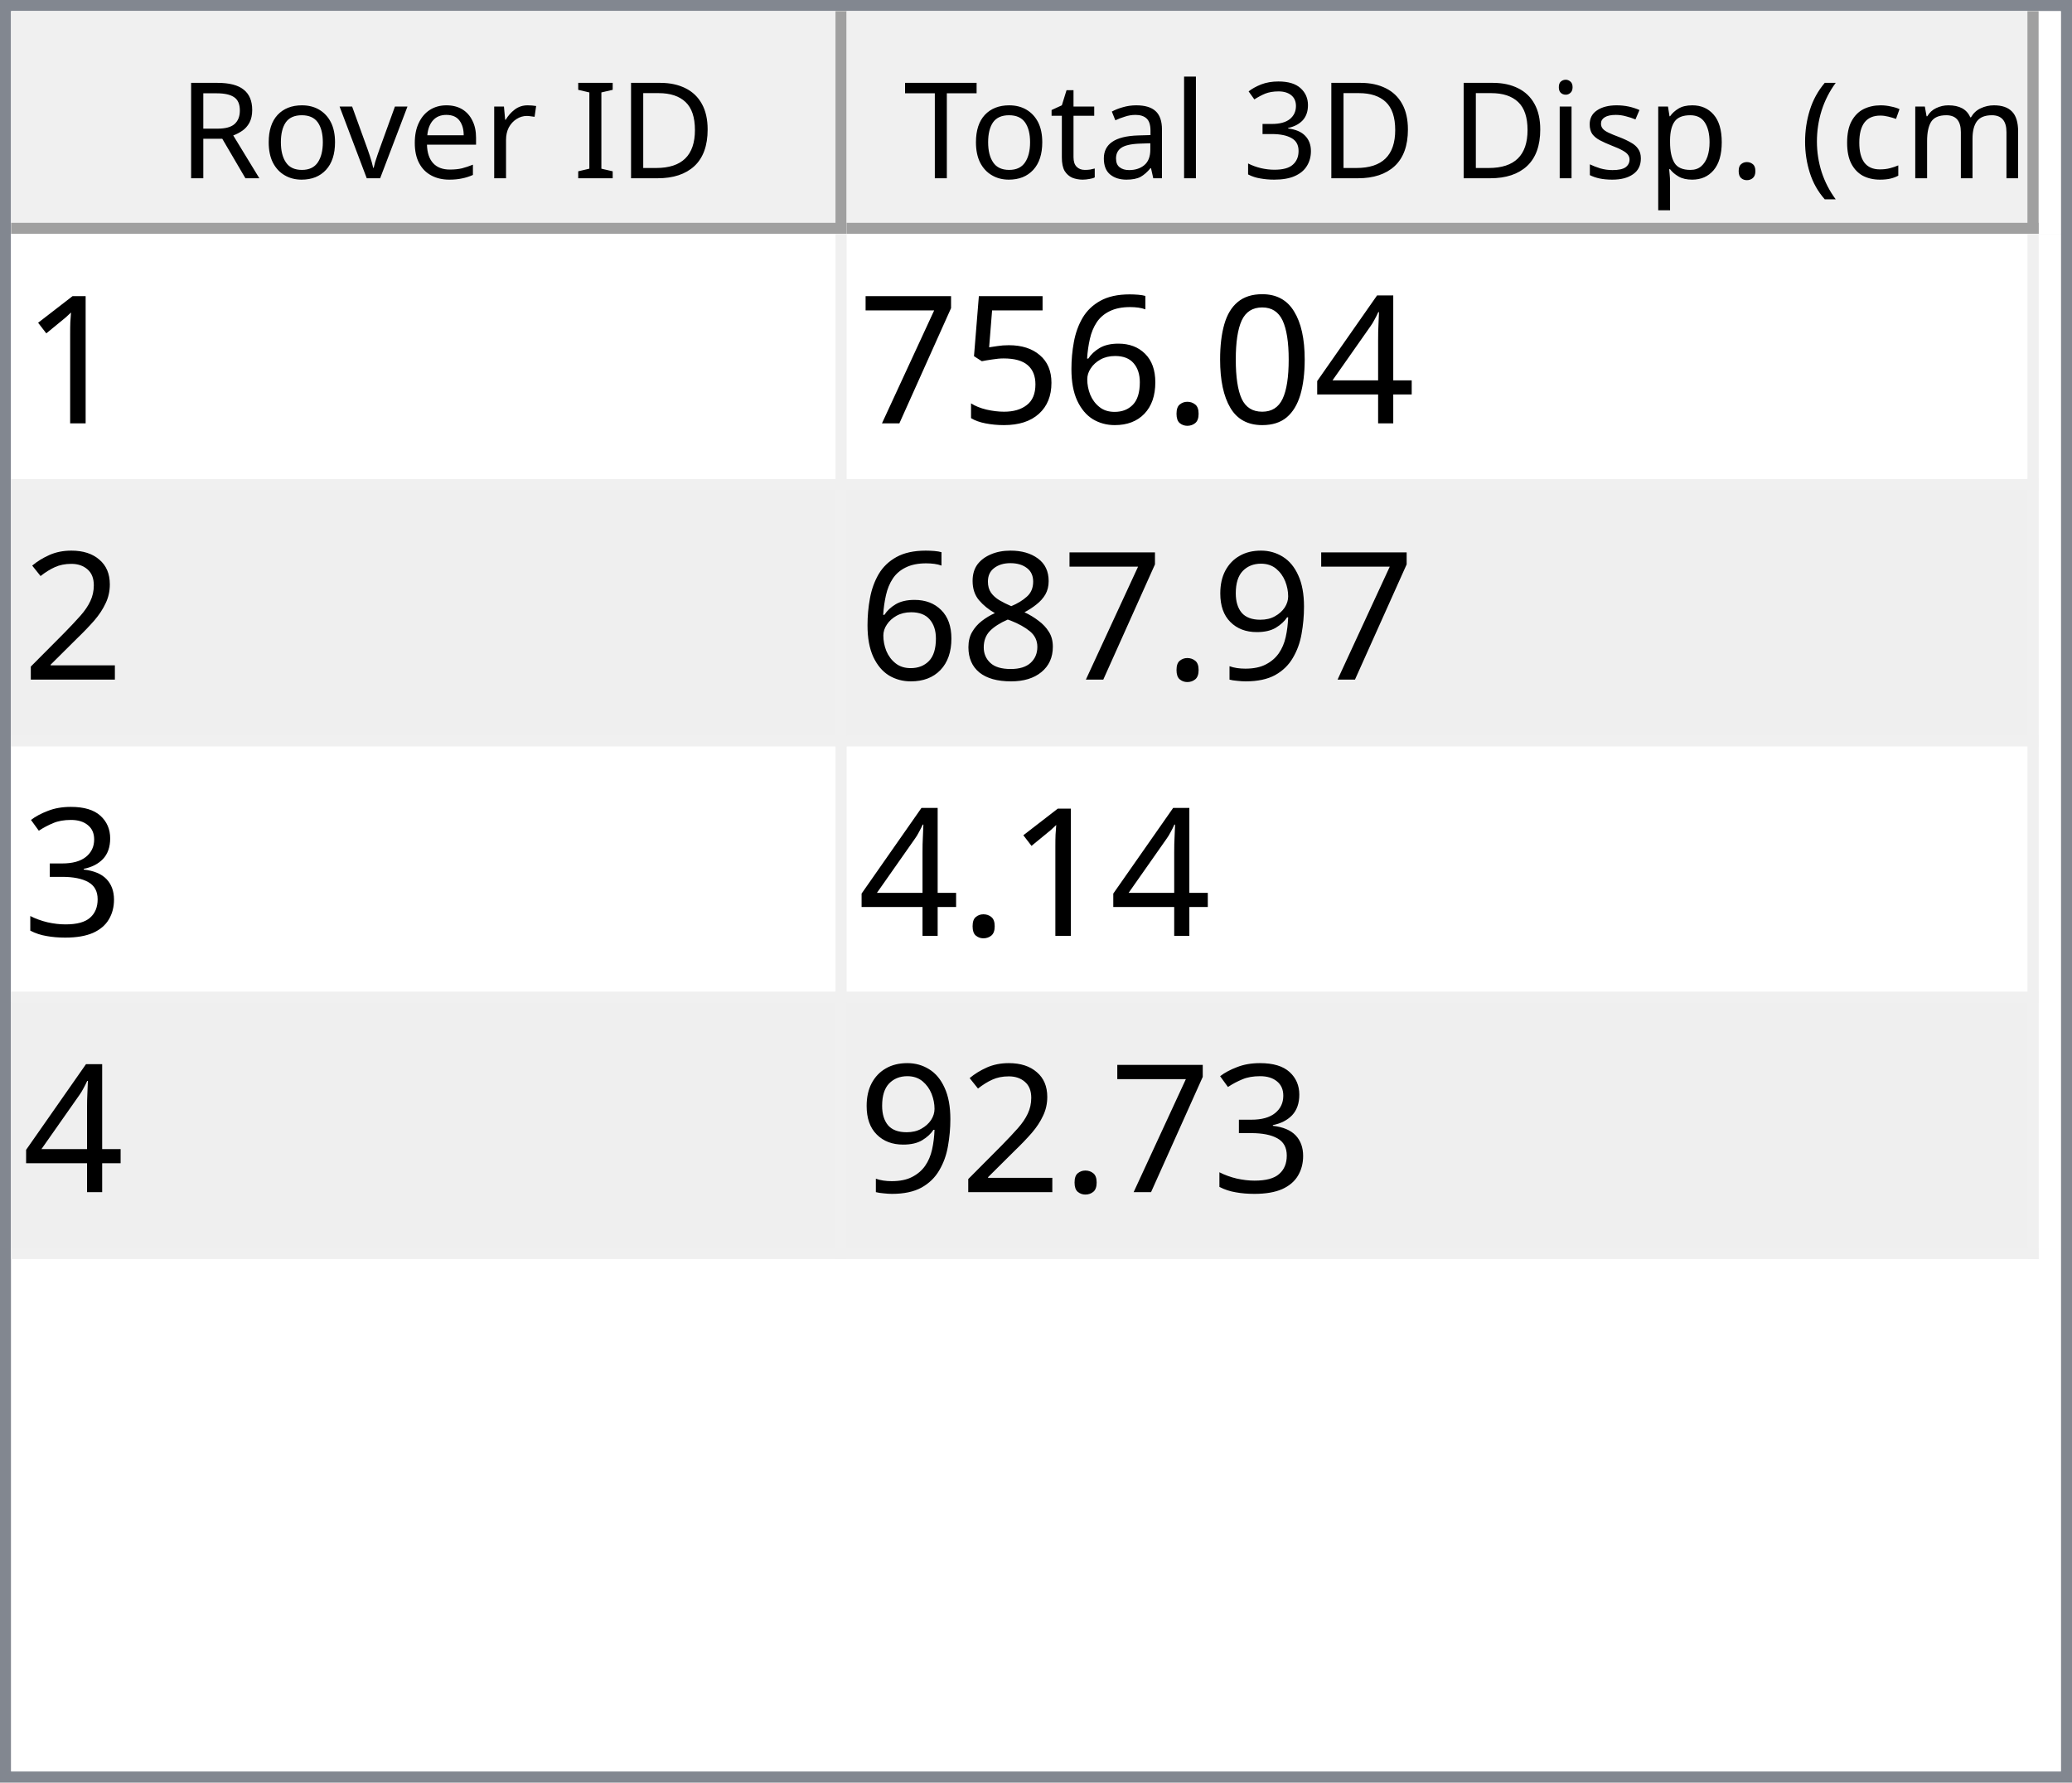
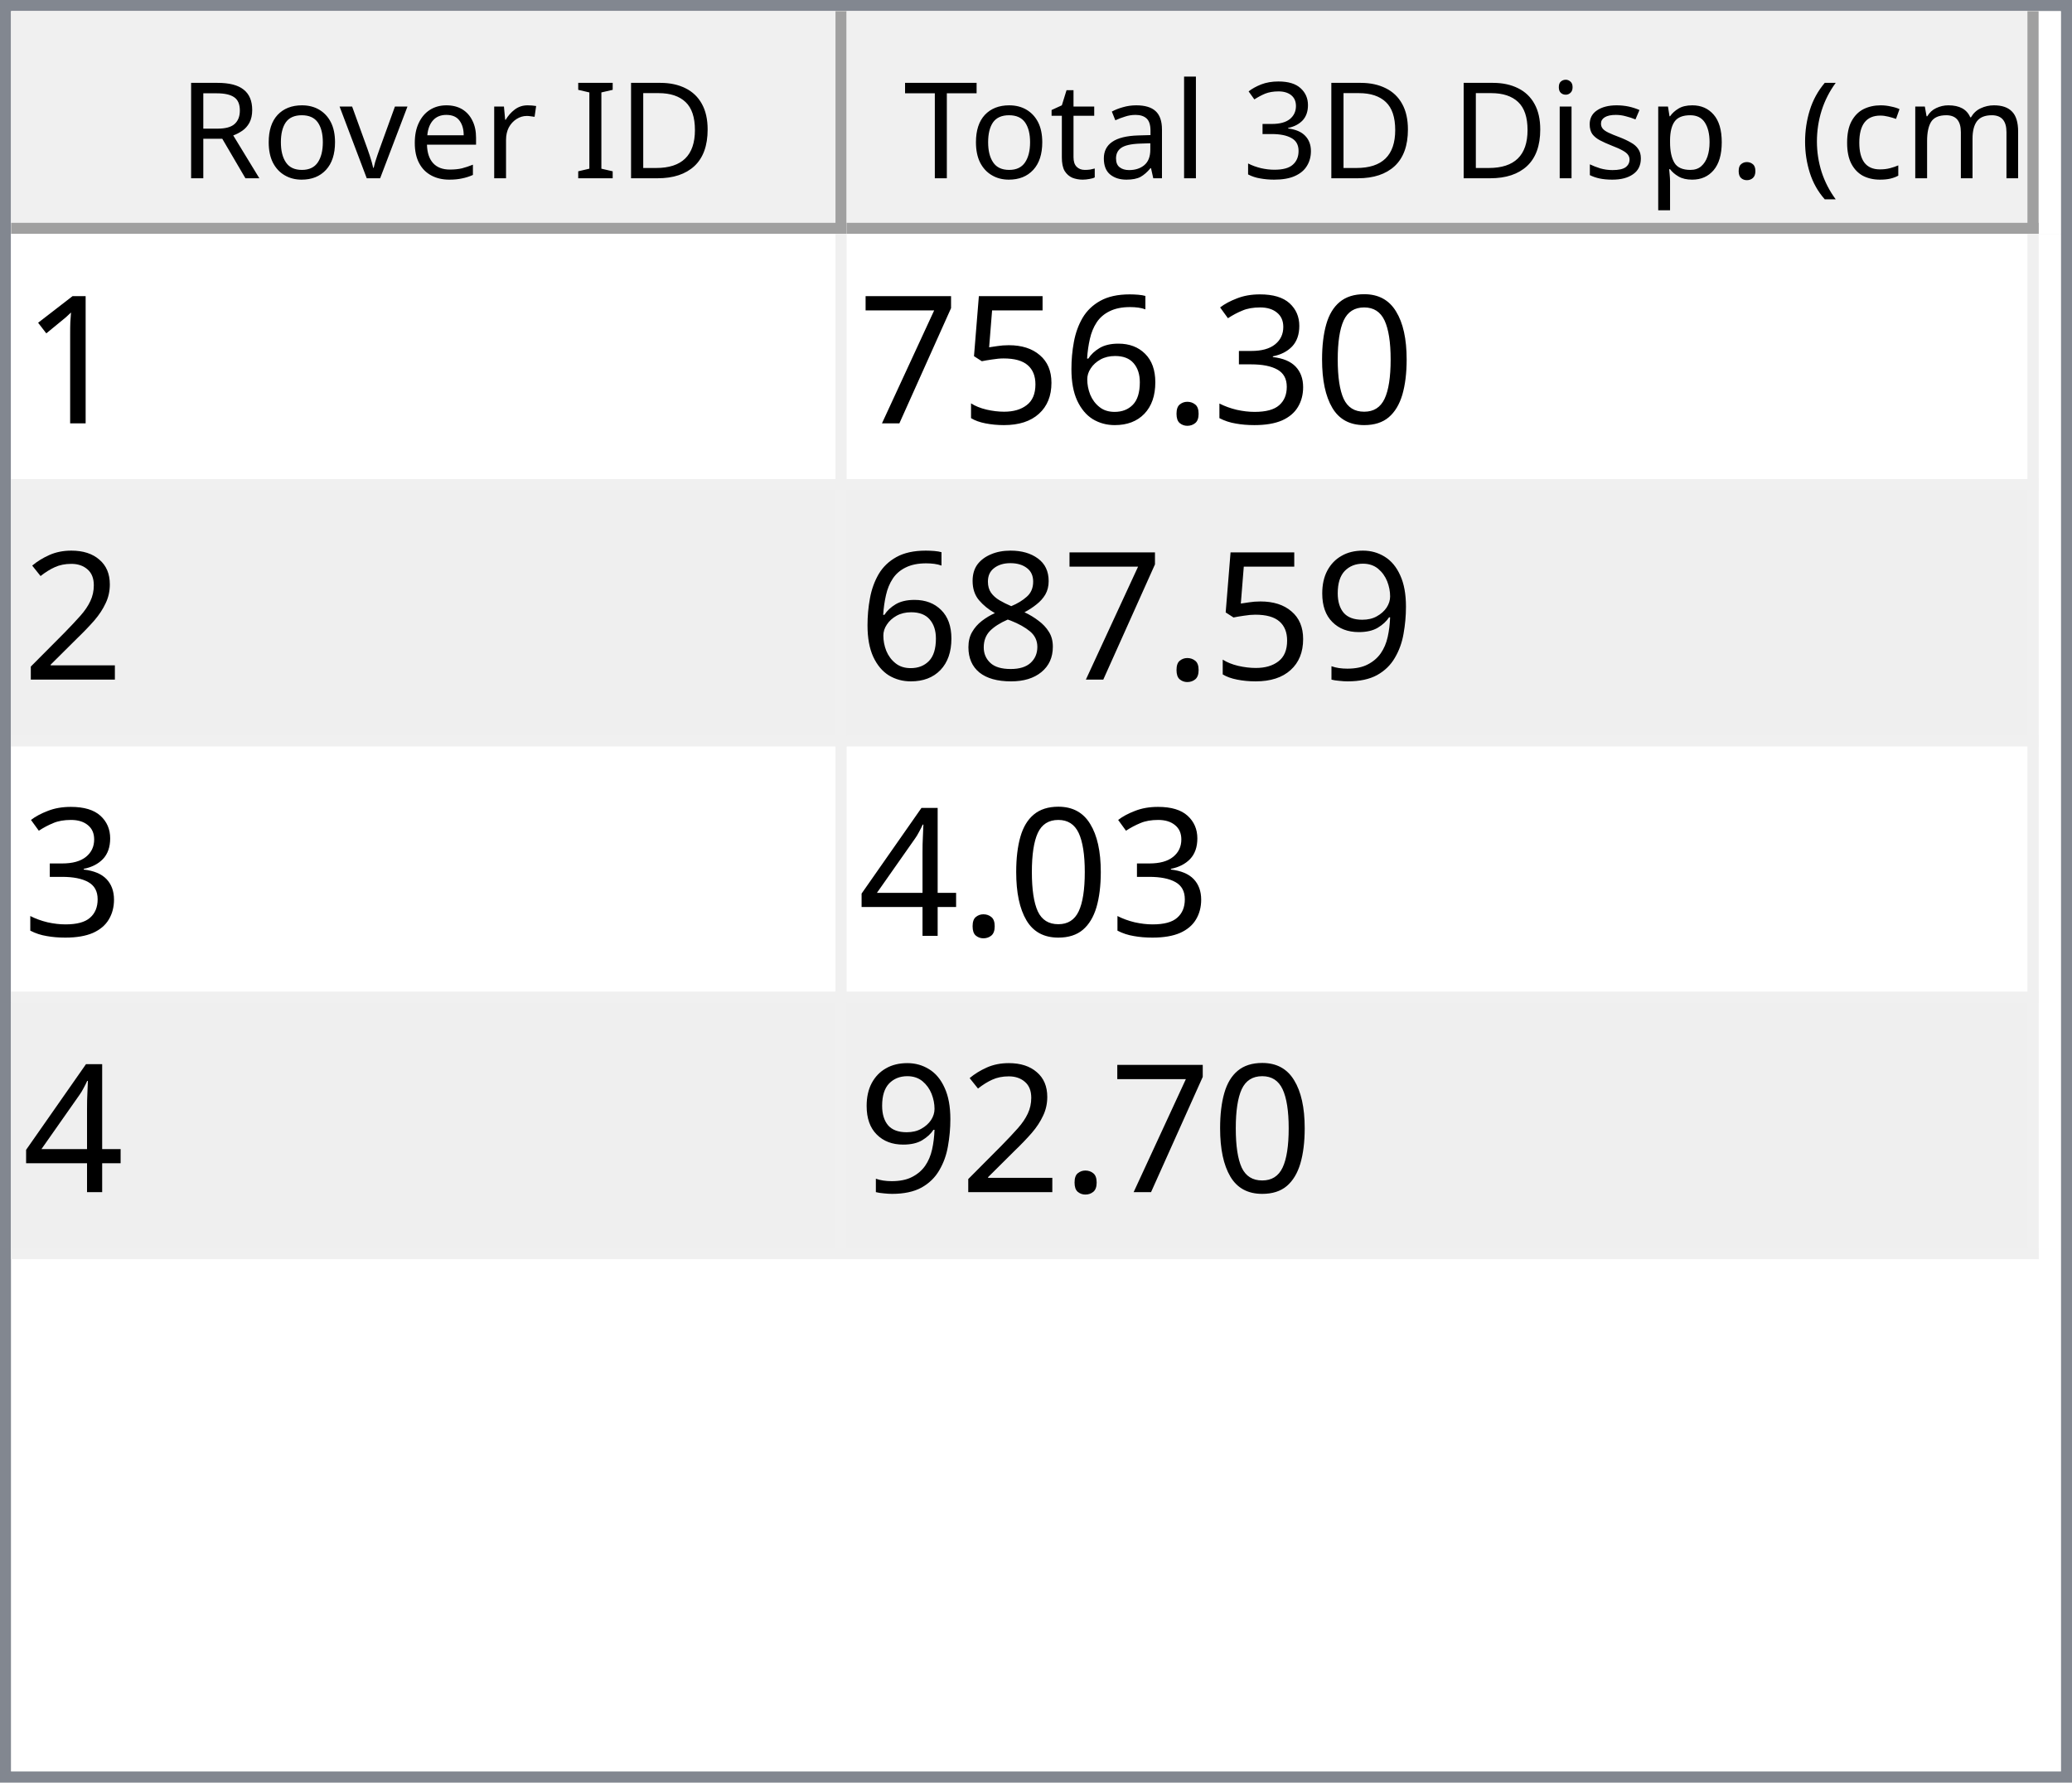
<svg xmlns="http://www.w3.org/2000/svg" style="fill-opacity:1; color-rendering:auto; color-interpolation:auto; text-rendering:auto; stroke:black; stroke-linecap:square; stroke-miterlimit:10; shape-rendering:auto; stroke-opacity:1; fill:black; stroke-dasharray:none; font-weight:normal; stroke-width:1; font-family:'Dialog'; font-style:normal; stroke-linejoin:miter; font-size:12px; stroke-dashoffset:0; image-rendering:auto;" width="186" height="160">
  <defs id="genericDefs" />
  <g>
    <defs id="defs1">
      <clipPath clipPathUnits="userSpaceOnUse" id="clipPath1">
        <path d="M0 0 L186 0 L186 160 L0 160 L0 0 Z" />
      </clipPath>
      <clipPath clipPathUnits="userSpaceOnUse" id="clipPath2">
        <path d="M0 0 L0 160 L186 160 L186 0 Z" />
      </clipPath>
      <clipPath clipPathUnits="userSpaceOnUse" id="clipPath3">
        <path d="M0 0 L0 20 L184 20 L184 0 Z" />
      </clipPath>
      <clipPath clipPathUnits="userSpaceOnUse" id="clipPath4">
        <path d="M0 0 L0 20 L75 20 L75 0 Z" />
      </clipPath>
      <clipPath clipPathUnits="userSpaceOnUse" id="clipPath5">
        <path d="M1 1 L1 19 L74 19 L74 1 Z" />
      </clipPath>
      <clipPath clipPathUnits="userSpaceOnUse" id="clipPath6">
        <path d="M0 0 L0 18 L73 18 L73 0 Z" />
      </clipPath>
      <clipPath clipPathUnits="userSpaceOnUse" id="clipPath7">
        <path d="M-0.5 -0.5 L-0.5 19.5 L74.5 19.5 L74.5 -0.5 Z" />
      </clipPath>
      <clipPath clipPathUnits="userSpaceOnUse" id="clipPath8">
        <path d="M0 0 L0 20 L107 20 L107 0 Z" />
      </clipPath>
      <clipPath clipPathUnits="userSpaceOnUse" id="clipPath9">
        <path d="M1 1 L1 19 L106 19 L106 1 Z" />
      </clipPath>
      <clipPath clipPathUnits="userSpaceOnUse" id="clipPath10">
        <path d="M0 0 L0 18 L105 18 L105 0 Z" />
      </clipPath>
      <clipPath clipPathUnits="userSpaceOnUse" id="clipPath11">
        <path d="M-0.5 -0.5 L-0.5 19.5 L106.5 19.5 L106.5 -0.5 Z" />
      </clipPath>
      <clipPath clipPathUnits="userSpaceOnUse" id="clipPath12">
        <path d="M0 0 L0 138 L184 138 L184 0 Z" />
      </clipPath>
      <clipPath clipPathUnits="userSpaceOnUse" id="clipPath13">
        <path d="M0 0 L0 92 L182 92 L182 0 Z" />
      </clipPath>
      <clipPath clipPathUnits="userSpaceOnUse" id="clipPath14">
        <path d="M-0.5 -0.5 L-0.5 91.5 L181.5 91.5 L181.5 -0.5 Z" />
      </clipPath>
      <clipPath clipPathUnits="userSpaceOnUse" id="clipPath15">
        <path d="M0 0 L0 22 L74 22 L74 0 Z" />
      </clipPath>
      <clipPath clipPathUnits="userSpaceOnUse" id="clipPath16">
        <path d="M0 0 L0 22 L106 22 L106 0 Z" />
      </clipPath>
      <font horiz-adv-x="64.551" id="font1">
        <font-face ascent="107.91" descent="25.098" units-per-em="100" style="font-style:normal; font-family:Segoe UI; font-weight:normal;" />
        <missing-glyph horiz-adv-x="64.551" d="M8.109 0 L8.109 68.266 L56.453 68.266 L56.453 0 L8.109 0 ZM15.328 7.234 L49.219 7.234 L49.219 61.031 L15.328 61.031 L15.328 7.234 Z" />
        <glyph unicode="D" horiz-adv-x="70.117" d="M9.188 0 L9.188 70.016 L28.516 70.016 Q65.531 70.016 65.531 35.891 Q65.531 19.672 55.25 9.836 Q44.969 0 27.734 0 L9.188 0 ZM17.391 62.594 L17.391 7.422 L27.828 7.422 Q41.609 7.422 49.273 14.797 Q56.938 22.172 56.938 35.688 Q56.938 62.594 28.328 62.594 L17.391 62.594 Z" />
        <glyph unicode="I" horiz-adv-x="26.611" d="M17.391 0 L9.188 0 L9.188 70.016 L17.391 70.016 L17.391 0 Z" />
        <glyph unicode=" " horiz-adv-x="27.393" d="" />
        <glyph unicode="r" horiz-adv-x="34.766" d="M34.188 41.891 Q32.078 43.5 28.125 43.5 Q23 43.5 19.555 38.672 Q16.109 33.844 16.109 25.484 L16.109 0 L8.109 0 L8.109 50 L16.109 50 L16.109 39.703 L16.312 39.703 Q18.016 44.969 21.531 47.922 Q25.047 50.875 29.391 50.875 Q32.516 50.875 34.188 50.203 L34.188 41.891 Z" />
        <glyph unicode="e" horiz-adv-x="52.295" d="M48.297 23 L12.984 23 Q13.188 14.656 17.484 10.109 Q21.781 5.562 29.297 5.562 Q37.75 5.562 44.828 11.141 L44.828 3.609 Q38.234 -1.172 27.391 -1.172 Q16.797 -1.172 10.742 5.641 Q4.688 12.453 4.688 24.812 Q4.688 36.469 11.305 43.82 Q17.922 51.172 27.734 51.172 Q37.547 51.172 42.922 44.828 Q48.297 38.484 48.297 27.203 L48.297 23 ZM40.094 29.781 Q40.047 36.719 36.75 40.578 Q33.453 44.438 27.594 44.438 Q21.922 44.438 17.969 40.383 Q14.016 36.328 13.094 29.781 L40.094 29.781 Z" />
        <glyph unicode="v" horiz-adv-x="47.9" d="M47.406 50 L27.484 0 L19.625 0 L0.688 50 L9.469 50 L22.172 13.672 Q23.578 9.672 23.922 6.688 L24.125 6.688 Q24.609 10.453 25.688 13.484 L38.969 50 L47.406 50 Z" />
        <glyph unicode="o" horiz-adv-x="58.594" d="M29 -1.172 Q17.922 -1.172 11.305 5.836 Q4.688 12.844 4.688 24.422 Q4.688 37.016 11.57 44.094 Q18.453 51.172 30.172 51.172 Q41.359 51.172 47.633 44.289 Q53.906 37.406 53.906 25.203 Q53.906 13.234 47.141 6.031 Q40.375 -1.172 29 -1.172 ZM29.594 44.438 Q21.875 44.438 17.383 39.188 Q12.891 33.938 12.891 24.703 Q12.891 15.828 17.43 10.695 Q21.969 5.562 29.594 5.562 Q37.359 5.562 41.531 10.594 Q45.703 15.625 45.703 24.906 Q45.703 34.281 41.531 39.359 Q37.359 44.438 29.594 44.438 Z" />
        <glyph unicode="R" horiz-adv-x="59.814" d="M59.375 0 L49.609 0 L37.891 19.625 Q36.281 22.359 34.766 24.289 Q33.25 26.219 31.664 27.438 Q30.078 28.656 28.25 29.219 Q26.422 29.781 24.125 29.781 L17.391 29.781 L17.391 0 L9.188 0 L9.188 70.016 L30.078 70.016 Q34.672 70.016 38.555 68.867 Q42.438 67.719 45.289 65.375 Q48.141 63.031 49.758 59.547 Q51.375 56.062 51.375 51.375 Q51.375 47.703 50.273 44.656 Q49.172 41.609 47.148 39.211 Q45.125 36.812 42.266 35.133 Q39.406 33.453 35.844 32.516 L35.844 32.328 Q37.594 31.547 38.891 30.547 Q40.188 29.547 41.359 28.18 Q42.531 26.812 43.68 25.078 Q44.828 23.344 46.234 21.047 L59.375 0 ZM17.391 62.594 L17.391 37.203 L28.516 37.203 Q31.594 37.203 34.203 38.133 Q36.812 39.062 38.719 40.797 Q40.625 42.531 41.703 45.047 Q42.781 47.562 42.781 50.688 Q42.781 56.297 39.141 59.445 Q35.5 62.594 28.609 62.594 L17.391 62.594 Z" />
        <glyph unicode=")" horiz-adv-x="30.176" d="M8.297 -15.922 L1.172 -15.922 Q16.406 2.344 16.406 26.812 Q16.406 51.469 1.078 70.016 L8.297 70.016 Q23.531 52.156 23.531 26.703 Q23.531 1.375 8.297 -15.922 Z" />
        <glyph unicode="m" horiz-adv-x="86.133" d="M79.109 0 L71.094 0 L71.094 28.719 Q71.094 37.016 68.531 40.727 Q65.969 44.438 59.906 44.438 Q54.781 44.438 51.195 39.75 Q47.609 35.062 47.609 28.516 L47.609 0 L39.594 0 L39.594 29.688 Q39.594 44.438 28.219 44.438 Q22.953 44.438 19.531 40.016 Q16.109 35.594 16.109 28.516 L16.109 0 L8.109 0 L8.109 50 L16.109 50 L16.109 42.094 L16.312 42.094 Q21.625 51.172 31.844 51.172 Q36.969 51.172 40.773 48.312 Q44.578 45.453 46 40.828 Q51.562 51.172 62.594 51.172 Q79.109 51.172 79.109 30.812 L79.109 0 Z" />
        <glyph unicode="c" horiz-adv-x="46.191" d="M42.188 2.297 Q36.422 -1.172 28.516 -1.172 Q17.828 -1.172 11.258 5.789 Q4.688 12.75 4.688 23.828 Q4.688 36.188 11.766 43.68 Q18.844 51.172 30.672 51.172 Q37.25 51.172 42.281 48.734 L42.281 40.531 Q36.719 44.438 30.375 44.438 Q22.703 44.438 17.797 38.945 Q12.891 33.453 12.891 24.516 Q12.891 15.719 17.508 10.641 Q22.125 5.562 29.891 5.562 Q36.422 5.562 42.188 9.906 L42.188 2.297 Z" />
        <glyph unicode="(" horiz-adv-x="30.176" d="M29.109 -15.922 L21.969 -15.922 Q6.844 1.375 6.844 26.703 Q6.844 52.156 21.969 70.016 L29.203 70.016 Q13.875 51.469 13.875 26.812 Q13.875 2.344 29.109 -15.922 Z" />
        <glyph unicode="." horiz-adv-x="21.68" d="M10.891 -1.078 Q8.641 -1.078 7.055 0.539 Q5.469 2.156 5.469 4.391 Q5.469 6.641 7.055 8.273 Q8.641 9.906 10.891 9.906 Q13.188 9.906 14.797 8.273 Q16.406 6.641 16.406 4.391 Q16.406 2.156 14.797 0.539 Q13.188 -1.078 10.891 -1.078 Z" />
        <glyph unicode="p" horiz-adv-x="58.789" d="M16.312 7.234 L16.109 7.234 L16.109 -23 L8.109 -23 L8.109 50 L16.109 50 L16.109 41.219 L16.312 41.219 Q22.219 51.172 33.594 51.172 Q43.266 51.172 48.688 44.461 Q54.109 37.75 54.109 26.469 Q54.109 13.922 48 6.375 Q41.891 -1.172 31.297 -1.172 Q21.578 -1.172 16.312 7.234 ZM16.109 27.391 L16.109 20.406 Q16.109 14.203 20.141 9.883 Q24.172 5.562 30.375 5.562 Q37.641 5.562 41.773 11.133 Q45.906 16.703 45.906 26.609 Q45.906 34.969 42.047 39.703 Q38.188 44.438 31.594 44.438 Q24.609 44.438 20.359 39.578 Q16.109 34.719 16.109 27.391 Z" />
        <glyph unicode="s" horiz-adv-x="42.432" d="M5.078 1.812 L5.078 10.406 Q11.625 5.562 19.484 5.562 Q30.031 5.562 30.031 12.594 Q30.031 14.594 29.125 15.992 Q28.219 17.391 26.68 18.461 Q25.141 19.531 23.07 20.383 Q21 21.234 18.609 22.172 Q15.281 23.484 12.766 24.828 Q10.25 26.172 8.57 27.859 Q6.891 29.547 6.031 31.695 Q5.172 33.844 5.172 36.719 Q5.172 40.234 6.789 42.945 Q8.406 45.656 11.086 47.484 Q13.766 49.312 17.211 50.242 Q20.656 51.172 24.312 51.172 Q30.812 51.172 35.938 48.922 L35.938 40.828 Q30.422 44.438 23.25 44.438 Q21 44.438 19.195 43.922 Q17.391 43.406 16.094 42.477 Q14.797 41.547 14.086 40.258 Q13.375 38.969 13.375 37.406 Q13.375 35.453 14.086 34.133 Q14.797 32.812 16.164 31.789 Q17.531 30.766 19.484 29.938 Q21.438 29.109 23.922 28.125 Q27.25 26.859 29.883 25.516 Q32.516 24.172 34.375 22.484 Q36.234 20.797 37.234 18.602 Q38.234 16.406 38.234 13.375 Q38.234 9.672 36.602 6.938 Q34.969 4.203 32.234 2.398 Q29.5 0.594 25.93 -0.289 Q22.359 -1.172 18.453 -1.172 Q10.75 -1.172 5.078 1.812 Z" />
        <glyph unicode="i" horiz-adv-x="24.219" d="M12.203 62.703 Q10.062 62.703 8.547 64.164 Q7.031 65.625 7.031 67.875 Q7.031 70.125 8.547 71.609 Q10.062 73.094 12.203 73.094 Q14.406 73.094 15.945 71.609 Q17.484 70.125 17.484 67.875 Q17.484 65.719 15.945 64.211 Q14.406 62.703 12.203 62.703 ZM16.109 0 L8.109 0 L8.109 50 L16.109 50 L16.109 0 Z" />
        <glyph unicode="3" horiz-adv-x="53.906" d="M46.531 19.828 Q46.531 15.094 44.75 11.211 Q42.969 7.328 39.719 4.57 Q36.469 1.812 31.93 0.297 Q27.391 -1.219 21.922 -1.219 Q11.922 -1.219 6 2.594 L6 11.188 Q13.094 5.609 22.219 5.609 Q25.875 5.609 28.828 6.539 Q31.781 7.469 33.906 9.227 Q36.031 10.984 37.18 13.477 Q38.328 15.969 38.328 19.094 Q38.328 32.812 18.797 32.812 L12.984 32.812 L12.984 39.594 L18.5 39.594 Q35.797 39.594 35.797 52.484 Q35.797 64.406 22.609 64.406 Q15.188 64.406 8.688 59.422 L8.688 67.188 Q15.375 71.188 24.609 71.188 Q29 71.188 32.57 69.969 Q36.141 68.75 38.68 66.555 Q41.219 64.359 42.609 61.281 Q44 58.203 44 54.5 Q44 40.672 30.031 36.719 L30.031 36.531 Q33.594 36.141 36.625 34.797 Q39.656 33.453 41.852 31.305 Q44.047 29.156 45.289 26.25 Q46.531 23.344 46.531 19.828 Z" />
        <glyph unicode="l" horiz-adv-x="24.219" d="M16.109 0 L8.109 0 L8.109 74.031 L16.109 74.031 L16.109 0 Z" />
        <glyph unicode="a" horiz-adv-x="50.879" d="M43.891 0 L35.891 0 L35.891 7.812 L35.688 7.812 Q30.469 -1.172 20.312 -1.172 Q12.844 -1.172 8.617 2.781 Q4.391 6.734 4.391 13.281 Q4.391 27.297 20.906 29.594 L35.891 31.688 Q35.891 44.438 25.594 44.438 Q16.547 44.438 9.281 38.281 L9.281 46.484 Q16.656 51.172 26.266 51.172 Q43.891 51.172 43.891 32.516 L43.891 0 ZM35.891 25.297 L23.828 23.641 Q18.266 22.859 15.43 20.875 Q12.594 18.891 12.594 13.875 Q12.594 10.203 15.211 7.883 Q17.828 5.562 22.172 5.562 Q28.125 5.562 32.008 9.742 Q35.891 13.922 35.891 20.312 L35.891 25.297 Z" />
        <glyph unicode="t" horiz-adv-x="33.887" d="M31.297 0.484 Q28.469 -1.078 23.828 -1.078 Q10.688 -1.078 10.688 13.578 L10.688 43.172 L2.094 43.172 L2.094 50 L10.688 50 L10.688 62.203 L18.703 64.797 L18.703 50 L31.297 50 L31.297 43.172 L18.703 43.172 L18.703 14.984 Q18.703 9.969 20.414 7.82 Q22.125 5.672 26.078 5.672 Q29.109 5.672 31.297 7.328 L31.297 0.484 Z" />
        <glyph unicode="T" horiz-adv-x="52.393" d="M50.594 62.594 L30.375 62.594 L30.375 0 L22.172 0 L22.172 62.594 L2 62.594 L2 70.016 L50.594 70.016 L50.594 62.594 Z" />
      </font>
      <font horiz-adv-x="75.0" id="font2">
        <font-face ascent="100.537" descent="21.973" units-per-em="100" style="font-style:normal; font-family:sans-serif; font-weight:normal;" />
        <missing-glyph horiz-adv-x="75.0" d="M12.5 0 L12.5 62.5 L62.5 62.5 L62.5 0 L12.5 0 ZM14.062 1.562 L60.938 1.562 L60.938 60.938 L14.062 60.938 L14.062 1.562 Z" />
        <glyph unicode="1" horiz-adv-x="55.615" d="M37.25 0 L28.469 0 L28.469 56 Q25.297 52.984 20.141 49.953 Q14.984 46.922 10.891 45.406 L10.891 53.906 Q18.266 57.375 23.781 62.305 Q29.297 67.234 31.594 71.875 L37.25 71.875 L37.25 0 Z" />
-         <glyph unicode="4" horiz-adv-x="55.615" d="M32.328 0 L32.328 17.141 L1.266 17.141 L1.266 25.203 L33.938 71.578 L41.109 71.578 L41.109 25.203 L50.781 25.203 L50.781 17.141 L41.109 17.141 L41.109 0 L32.328 0 ZM32.328 25.203 L32.328 57.469 L9.906 25.203 L32.328 25.203 Z" />
        <glyph unicode="0" horiz-adv-x="55.615" d="M4.156 35.297 Q4.156 48 6.766 55.742 Q9.375 63.484 14.523 67.68 Q19.672 71.875 27.484 71.875 Q33.25 71.875 37.594 69.555 Q41.938 67.234 44.773 62.867 Q47.609 58.5 49.219 52.227 Q50.828 45.953 50.828 35.297 Q50.828 22.703 48.242 14.969 Q45.656 7.234 40.508 3.008 Q35.359 -1.219 27.484 -1.219 Q17.141 -1.219 11.234 6.203 Q4.156 15.141 4.156 35.297 ZM13.188 35.297 Q13.188 17.672 17.312 11.836 Q21.438 6 27.484 6 Q33.547 6 37.672 11.859 Q41.797 17.719 41.797 35.297 Q41.797 52.984 37.672 58.789 Q33.547 64.594 27.391 64.594 Q21.344 64.594 17.719 59.469 Q13.188 52.938 13.188 35.297 Z" />
+         <glyph unicode="3" horiz-adv-x="55.615" d="M4.203 18.891 L12.984 20.062 Q14.5 12.594 18.141 9.297 Q21.781 6 27 6 Q33.203 6 37.477 10.297 Q41.75 14.594 41.75 20.953 Q41.75 27 37.797 30.93 Q33.844 34.859 27.734 34.859 Q25.25 34.859 21.531 33.891 L22.516 41.609 Q23.391 41.5 23.922 41.5 Q29.547 41.5 34.039 44.43 Q38.531 47.359 38.531 53.469 Q38.531 58.297 35.258 61.477 Q31.984 64.656 26.812 64.656 Q21.688 64.656 18.266 61.43 Q14.844 58.203 13.875 51.766 L5.078 53.328 Q6.688 62.156 12.398 67.016 Q18.109 71.875 26.609 71.875 Q32.469 71.875 37.398 69.359 Q42.328 66.844 44.945 62.5 Q47.562 58.156 47.562 53.266 Q47.562 48.641 45.07 44.828 Q42.578 41.016 37.703 38.766 Q44.047 37.312 47.562 32.695 Q51.078 28.078 51.078 21.141 Q51.078 11.766 44.242 5.25 Q37.406 -1.266 26.953 -1.266 Q17.531 -1.266 11.305 4.352 Q5.078 9.969 4.203 18.891 Z" />
        <glyph unicode="." horiz-adv-x="27.783" d="M9.078 0 L9.078 10.016 L19.094 10.016 L19.094 0 L9.078 0 Z" />
        <glyph unicode="6" horiz-adv-x="55.615" d="M49.75 54.047 L41.016 53.375 Q39.844 58.547 37.703 60.891 Q34.125 64.656 28.906 64.656 Q24.703 64.656 21.531 62.312 Q17.391 59.281 14.992 53.469 Q12.594 47.656 12.5 36.922 Q15.672 41.75 20.266 44.094 Q24.859 46.438 29.891 46.438 Q38.672 46.438 44.852 39.969 Q51.031 33.5 51.031 23.25 Q51.031 16.5 48.125 10.719 Q45.219 4.938 40.141 1.859 Q35.062 -1.219 28.609 -1.219 Q17.625 -1.219 10.695 6.859 Q3.766 14.938 3.766 33.5 Q3.766 54.25 11.422 63.672 Q18.109 71.875 29.438 71.875 Q37.891 71.875 43.289 67.141 Q48.688 62.406 49.75 54.047 ZM13.875 23.188 Q13.875 18.656 15.797 14.508 Q17.719 10.359 21.188 8.18 Q24.656 6 28.469 6 Q34.031 6 38.039 10.492 Q42.047 14.984 42.047 22.703 Q42.047 30.125 38.086 34.398 Q34.125 38.672 28.125 38.672 Q22.172 38.672 18.023 34.398 Q13.875 30.125 13.875 23.188 Z" />
        <glyph unicode="5" horiz-adv-x="55.615" d="M4.156 18.75 L13.375 19.531 Q14.406 12.797 18.141 9.398 Q21.875 6 27.156 6 Q33.5 6 37.891 10.789 Q42.281 15.578 42.281 23.484 Q42.281 31 38.062 35.352 Q33.844 39.703 27 39.703 Q22.75 39.703 19.336 37.773 Q15.922 35.844 13.969 32.766 L5.719 33.844 L12.641 70.609 L48.25 70.609 L48.25 62.203 L19.672 62.203 L15.828 42.969 Q22.266 47.469 29.344 47.469 Q38.719 47.469 45.164 40.969 Q51.609 34.469 51.609 24.266 Q51.609 14.547 45.953 7.469 Q39.062 -1.219 27.156 -1.219 Q17.391 -1.219 11.211 4.25 Q5.031 9.719 4.156 18.75 Z" />
        <glyph unicode="7" horiz-adv-x="55.615" d="M4.734 62.203 L4.734 70.656 L51.078 70.656 L51.078 63.812 Q44.234 56.547 37.523 44.484 Q30.812 32.422 27.156 19.672 Q24.516 10.688 23.781 0 L14.75 0 Q14.891 8.453 18.062 20.414 Q21.234 32.375 27.172 43.484 Q33.109 54.594 39.797 62.203 L4.734 62.203 Z" />
        <glyph unicode="2" horiz-adv-x="55.615" d="M50.344 8.453 L50.344 0 L3.031 0 Q2.938 3.172 4.047 6.109 Q5.859 10.938 9.836 15.625 Q13.812 20.312 21.344 26.469 Q33.016 36.031 37.117 41.625 Q41.219 47.219 41.219 52.203 Q41.219 57.422 37.477 61.008 Q33.734 64.594 27.734 64.594 Q21.391 64.594 17.578 60.789 Q13.766 56.984 13.719 50.25 L4.688 51.172 Q5.609 61.281 11.664 66.578 Q17.719 71.875 27.938 71.875 Q38.234 71.875 44.242 66.164 Q50.25 60.453 50.25 52 Q50.25 47.703 48.492 43.555 Q46.734 39.406 42.656 34.812 Q38.578 30.219 29.109 22.219 Q21.188 15.578 18.945 13.211 Q16.703 10.844 15.234 8.453 L50.344 8.453 Z" />
        <glyph unicode="9" horiz-adv-x="55.615" d="M5.469 16.547 L13.922 17.328 Q14.984 11.375 18.016 8.688 Q21.047 6 25.781 6 Q29.828 6 32.883 7.859 Q35.938 9.719 37.891 12.82 Q39.844 15.922 41.164 21.195 Q42.484 26.469 42.484 31.938 Q42.484 32.516 42.438 33.688 Q39.797 29.5 35.234 26.883 Q30.672 24.266 25.344 24.266 Q16.453 24.266 10.305 30.711 Q4.156 37.156 4.156 47.703 Q4.156 58.594 10.578 65.234 Q17 71.875 26.656 71.875 Q33.641 71.875 39.43 68.117 Q45.219 64.359 48.219 57.398 Q51.219 50.438 51.219 37.25 Q51.219 23.531 48.242 15.406 Q45.266 7.281 39.383 3.031 Q33.5 -1.219 25.594 -1.219 Q17.188 -1.219 11.867 3.445 Q6.547 8.109 5.469 16.547 ZM41.453 48.141 Q41.453 55.719 37.43 60.156 Q33.406 64.594 27.734 64.594 Q21.875 64.594 17.531 59.812 Q13.188 55.031 13.188 47.406 Q13.188 40.578 17.312 36.305 Q21.438 32.031 27.484 32.031 Q33.594 32.031 37.523 36.305 Q41.453 40.578 41.453 48.141 Z" />
        <glyph unicode="8" horiz-adv-x="55.615" d="M17.672 38.812 Q12.203 40.828 9.57 44.539 Q6.938 48.25 6.938 53.422 Q6.938 61.234 12.555 66.555 Q18.172 71.875 27.484 71.875 Q36.859 71.875 42.578 66.43 Q48.297 60.984 48.297 53.172 Q48.297 48.188 45.68 44.508 Q43.062 40.828 37.75 38.812 Q44.344 36.672 47.781 31.883 Q51.219 27.094 51.219 20.453 Q51.219 11.281 44.727 5.031 Q38.234 -1.219 27.641 -1.219 Q17.047 -1.219 10.547 5.055 Q4.047 11.328 4.047 20.703 Q4.047 27.688 7.594 32.398 Q11.141 37.109 17.672 38.812 ZM15.922 53.719 Q15.922 48.641 19.195 45.414 Q22.469 42.188 27.688 42.188 Q32.766 42.188 36.016 45.383 Q39.266 48.578 39.266 53.219 Q39.266 58.062 35.914 61.359 Q32.562 64.656 27.594 64.656 Q22.562 64.656 19.242 61.43 Q15.922 58.203 15.922 53.719 ZM13.094 20.656 Q13.094 16.891 14.875 13.375 Q16.656 9.859 20.172 7.93 Q23.688 6 27.734 6 Q34.031 6 38.133 10.055 Q42.234 14.109 42.234 20.359 Q42.234 26.703 38.016 30.859 Q33.797 35.016 27.438 35.016 Q21.234 35.016 17.164 30.914 Q13.094 26.812 13.094 20.656 Z" />
-         <glyph unicode="3" horiz-adv-x="55.615" d="M4.203 18.891 L12.984 20.062 Q14.5 12.594 18.141 9.297 Q21.781 6 27 6 Q33.203 6 37.477 10.297 Q41.75 14.594 41.75 20.953 Q41.75 27 37.797 30.93 Q33.844 34.859 27.734 34.859 Q25.25 34.859 21.531 33.891 L22.516 41.609 Q23.391 41.5 23.922 41.5 Q29.547 41.5 34.039 44.43 Q38.531 47.359 38.531 53.469 Q38.531 58.297 35.258 61.477 Q31.984 64.656 26.812 64.656 Q21.688 64.656 18.266 61.43 Q14.844 58.203 13.875 51.766 L5.078 53.328 Q6.688 62.156 12.398 67.016 Q18.109 71.875 26.609 71.875 Q32.469 71.875 37.398 69.359 Q42.328 66.844 44.945 62.5 Q47.562 58.156 47.562 53.266 Q47.562 48.641 45.07 44.828 Q42.578 41.016 37.703 38.766 Q44.047 37.312 47.562 32.695 Q51.078 28.078 51.078 21.141 Q51.078 11.766 44.242 5.25 Q37.406 -1.266 26.953 -1.266 Q17.531 -1.266 11.305 4.352 Q5.078 9.969 4.203 18.891 Z" />
+         <glyph unicode="4" horiz-adv-x="55.615" d="M32.328 0 L32.328 17.141 L1.266 17.141 L1.266 25.203 L33.938 71.578 L41.109 71.578 L41.109 25.203 L50.781 25.203 L50.781 17.141 L41.109 17.141 L41.109 0 L32.328 0 ZM32.328 25.203 L32.328 57.469 L9.906 25.203 L32.328 25.203 Z" />
      </font>
    </defs>
    <g style="fill:white; stroke:white;">
      <rect x="0" y="0" width="186" style="clip-path:url(#clipPath1); stroke:none;" height="160" />
    </g>
    <g style="fill:white; text-rendering:optimizeSpeed; color-rendering:optimizeSpeed; image-rendering:optimizeSpeed; shape-rendering:crispEdges; stroke:white; color-interpolation:sRGB;">
      <rect x="0" width="186" height="160" y="0" style="stroke:none;" />
      <path style="stroke:none;" d="M0 160 L186 160 L186 0 L0 0 Z" />
    </g>
    <g style="fill:rgb(240,240,240); font-family:'Segoe UI'; stroke:rgb(240,240,240);">
      <rect x="0" y="0" width="186" style="clip-path:url(#clipPath2); stroke:none;" height="160" />
    </g>
    <g style="fill:rgb(130,135,144); font-family:'Segoe UI'; stroke:rgb(130,135,144);">
      <path d="M0 0 L186 0 L186 160 L0 160 L0 0 ZM1 1 L185 1 L185 159 L1 159 L1 1 Z" style="fill-rule:evenodd; clip-path:url(#clipPath2); stroke:none;" />
    </g>
    <g style="fill:white; font-family:'Segoe UI'; stroke:white;" transform="translate(1,1)">
      <rect x="0" y="0" width="184" style="clip-path:url(#clipPath3); stroke:none;" height="20" />
    </g>
    <g style="fill:rgb(240,240,240); font-family:'Segoe UI'; stroke:rgb(240,240,240);" transform="translate(1,1)">
      <rect x="0" y="0" width="75" style="clip-path:url(#clipPath4); stroke:none;" height="20" />
    </g>
    <g style="font-family:'Segoe UI';" transform="translate(2,2)">
      <text x="14" xml:space="preserve" y="14" style="clip-path:url(#clipPath6); stroke:none;">Rover ID</text>
    </g>
    <g style="fill:rgb(160,160,160); font-family:'Segoe UI'; stroke:rgb(160,160,160); stroke-linejoin:bevel;" transform="translate(1.5,1.5)">
      <line x1="74" x2="74" y1="0" style="fill:none; clip-path:url(#clipPath7);" y2="19" />
    </g>
    <g style="fill:rgb(160,160,160); font-family:'Segoe UI'; stroke:rgb(160,160,160); stroke-linejoin:bevel;" transform="matrix(1,0,0,1,1,1) translate(0.5,0.5)">
      <line x1="0" x2="74" y1="19" style="fill:none; clip-path:url(#clipPath7);" y2="19" />
    </g>
    <g style="fill:rgb(240,240,240); font-family:'Segoe UI'; stroke:rgb(240,240,240);" transform="translate(76,1)">
      <rect x="0" y="0" width="107" style="clip-path:url(#clipPath8); stroke:none;" height="20" />
    </g>
    <g style="font-family:'Segoe UI';" transform="translate(77,2)">
      <text x="1" xml:space="preserve" y="14" style="clip-path:url(#clipPath10); stroke:none;"> Total 3D Disp. (cm)</text>
    </g>
    <g style="fill:rgb(160,160,160); font-family:'Segoe UI'; stroke:rgb(160,160,160); stroke-linejoin:bevel;" transform="translate(76.5,1.5)">
      <line x1="106" x2="106" y1="0" style="fill:none; clip-path:url(#clipPath11);" y2="19" />
    </g>
    <g style="fill:rgb(160,160,160); font-family:'Segoe UI'; stroke:rgb(160,160,160); stroke-linejoin:bevel;" transform="matrix(1,0,0,1,76,1) translate(0.5,0.5)">
      <line x1="0" x2="106" y1="19" style="fill:none; clip-path:url(#clipPath11);" y2="19" />
    </g>
    <g style="fill:white; font-family:'Segoe UI'; stroke:white;" transform="translate(1,21)">
      <rect x="0" y="0" width="184" style="clip-path:url(#clipPath12); stroke:none;" height="138" />
    </g>
    <g style="fill:rgb(240,240,240); font-size:16px; font-family:sans-serif; stroke:rgb(240,240,240);" transform="translate(1,21)">
      <rect x="0" y="0" width="182" style="clip-path:url(#clipPath13); stroke:none;" height="92" />
      <line transform="translate(0.5,0.5)" x1="0" x2="181" y1="22" style="clip-path:url(#clipPath14); fill:none; stroke-linejoin:bevel;" y2="22" />
    </g>
    <g transform="matrix(1,0,0,1,1,21) translate(0.5,0.5)" style="fill:rgb(240,240,240); font-size:16px; font-family:sans-serif; stroke:rgb(240,240,240); stroke-linejoin:bevel;">
      <line x1="0" x2="181" y1="45" style="fill:none; clip-path:url(#clipPath14);" y2="45" />
    </g>
    <g transform="matrix(1,0,0,1,1,21) translate(0.5,0.5)" style="fill:rgb(240,240,240); font-size:16px; font-family:sans-serif; stroke:rgb(240,240,240); stroke-linejoin:bevel;">
      <line x1="0" x2="181" y1="68" style="fill:none; clip-path:url(#clipPath14);" y2="68" />
    </g>
    <g transform="matrix(1,0,0,1,1,21) translate(0.5,0.5)" style="fill:rgb(240,240,240); font-size:16px; font-family:sans-serif; stroke:rgb(240,240,240); stroke-linejoin:bevel;">
      <line x1="0" x2="181" y1="91" style="fill:none; clip-path:url(#clipPath14);" y2="91" />
    </g>
    <g transform="matrix(1,0,0,1,1,21) translate(0.5,0.5)" style="fill:rgb(240,240,240); font-size:16px; font-family:sans-serif; stroke:rgb(240,240,240); stroke-linejoin:bevel;">
      <line x1="74" x2="74" y1="0" style="fill:none; clip-path:url(#clipPath14);" y2="91" />
    </g>
    <g transform="matrix(1,0,0,1,1,21) translate(0.5,0.5)" style="fill:rgb(240,240,240); font-size:16px; font-family:sans-serif; stroke:rgb(240,240,240); stroke-linejoin:bevel;">
      <line x1="181" x2="181" y1="0" style="fill:none; clip-path:url(#clipPath14);" y2="91" />
    </g>
    <g style="fill:white; font-size:16px; font-family:sans-serif; stroke:white;" transform="matrix(1,0,0,1,1,21)">
      <rect x="0" y="0" width="74" style="clip-path:url(#clipPath15); stroke:none;" height="22" />
      <text x="1" y="17" style="fill:black; clip-path:url(#clipPath15); stroke:none;" xml:space="preserve">1</text>
    </g>
    <g style="fill:white; font-size:16px; font-family:sans-serif; stroke:white;" transform="matrix(1,0,0,1,1,21) translate(75,0)">
      <rect x="0" y="0" width="106" style="clip-path:url(#clipPath16); stroke:none;" height="22" />
-       <text x="1" y="17" style="fill:black; clip-path:url(#clipPath16); stroke:none;" xml:space="preserve">756.04</text>
+       <text x="1" y="17" style="fill:black; clip-path:url(#clipPath16); stroke:none;" xml:space="preserve">756.30</text>
    </g>
    <g style="fill:rgb(239,239,239); font-size:16px; font-family:sans-serif; stroke:rgb(239,239,239);" transform="matrix(1,0,0,1,1,21) translate(0,23)">
      <rect x="0" y="0" width="74" style="clip-path:url(#clipPath15); stroke:none;" height="22" />
      <text x="1" y="17" style="fill:black; clip-path:url(#clipPath15); stroke:none;" xml:space="preserve">2</text>
    </g>
    <g style="fill:rgb(239,239,239); font-size:16px; font-family:sans-serif; stroke:rgb(239,239,239);" transform="matrix(1,0,0,1,1,21) translate(75,23)">
      <rect x="0" y="0" width="106" style="clip-path:url(#clipPath16); stroke:none;" height="22" />
-       <text x="1" y="17" style="fill:black; clip-path:url(#clipPath16); stroke:none;" xml:space="preserve">687.97</text>
+       <text x="1" y="17" style="fill:black; clip-path:url(#clipPath16); stroke:none;" xml:space="preserve">687.59</text>
    </g>
    <g style="fill:white; font-size:16px; font-family:sans-serif; stroke:white;" transform="matrix(1,0,0,1,1,21) translate(0,46)">
      <rect x="0" y="0" width="74" style="clip-path:url(#clipPath15); stroke:none;" height="22" />
      <text x="1" y="17" style="fill:black; clip-path:url(#clipPath15); stroke:none;" xml:space="preserve">3</text>
    </g>
    <g style="fill:white; font-size:16px; font-family:sans-serif; stroke:white;" transform="matrix(1,0,0,1,1,21) translate(75,46)">
      <rect x="0" y="0" width="106" style="clip-path:url(#clipPath16); stroke:none;" height="22" />
-       <text x="1" y="17" style="fill:black; clip-path:url(#clipPath16); stroke:none;" xml:space="preserve">4.14</text>
+       <text x="1" y="17" style="fill:black; clip-path:url(#clipPath16); stroke:none;" xml:space="preserve">4.03</text>
    </g>
    <g style="fill:rgb(239,239,239); font-size:16px; font-family:sans-serif; stroke:rgb(239,239,239);" transform="matrix(1,0,0,1,1,21) translate(0,69)">
      <rect x="0" y="0" width="74" style="clip-path:url(#clipPath15); stroke:none;" height="22" />
      <text x="1" y="17" style="fill:black; clip-path:url(#clipPath15); stroke:none;" xml:space="preserve">4</text>
    </g>
    <g style="fill:rgb(239,239,239); font-size:16px; font-family:sans-serif; stroke:rgb(239,239,239);" transform="matrix(1,0,0,1,1,21) translate(75,69)">
      <rect x="0" y="0" width="106" style="clip-path:url(#clipPath16); stroke:none;" height="22" />
-       <text x="1" y="17" style="fill:black; clip-path:url(#clipPath16); stroke:none;" xml:space="preserve">92.73</text>
+       <text x="1" y="17" style="fill:black; clip-path:url(#clipPath16); stroke:none;" xml:space="preserve">92.70</text>
    </g>
  </g>
</svg>
